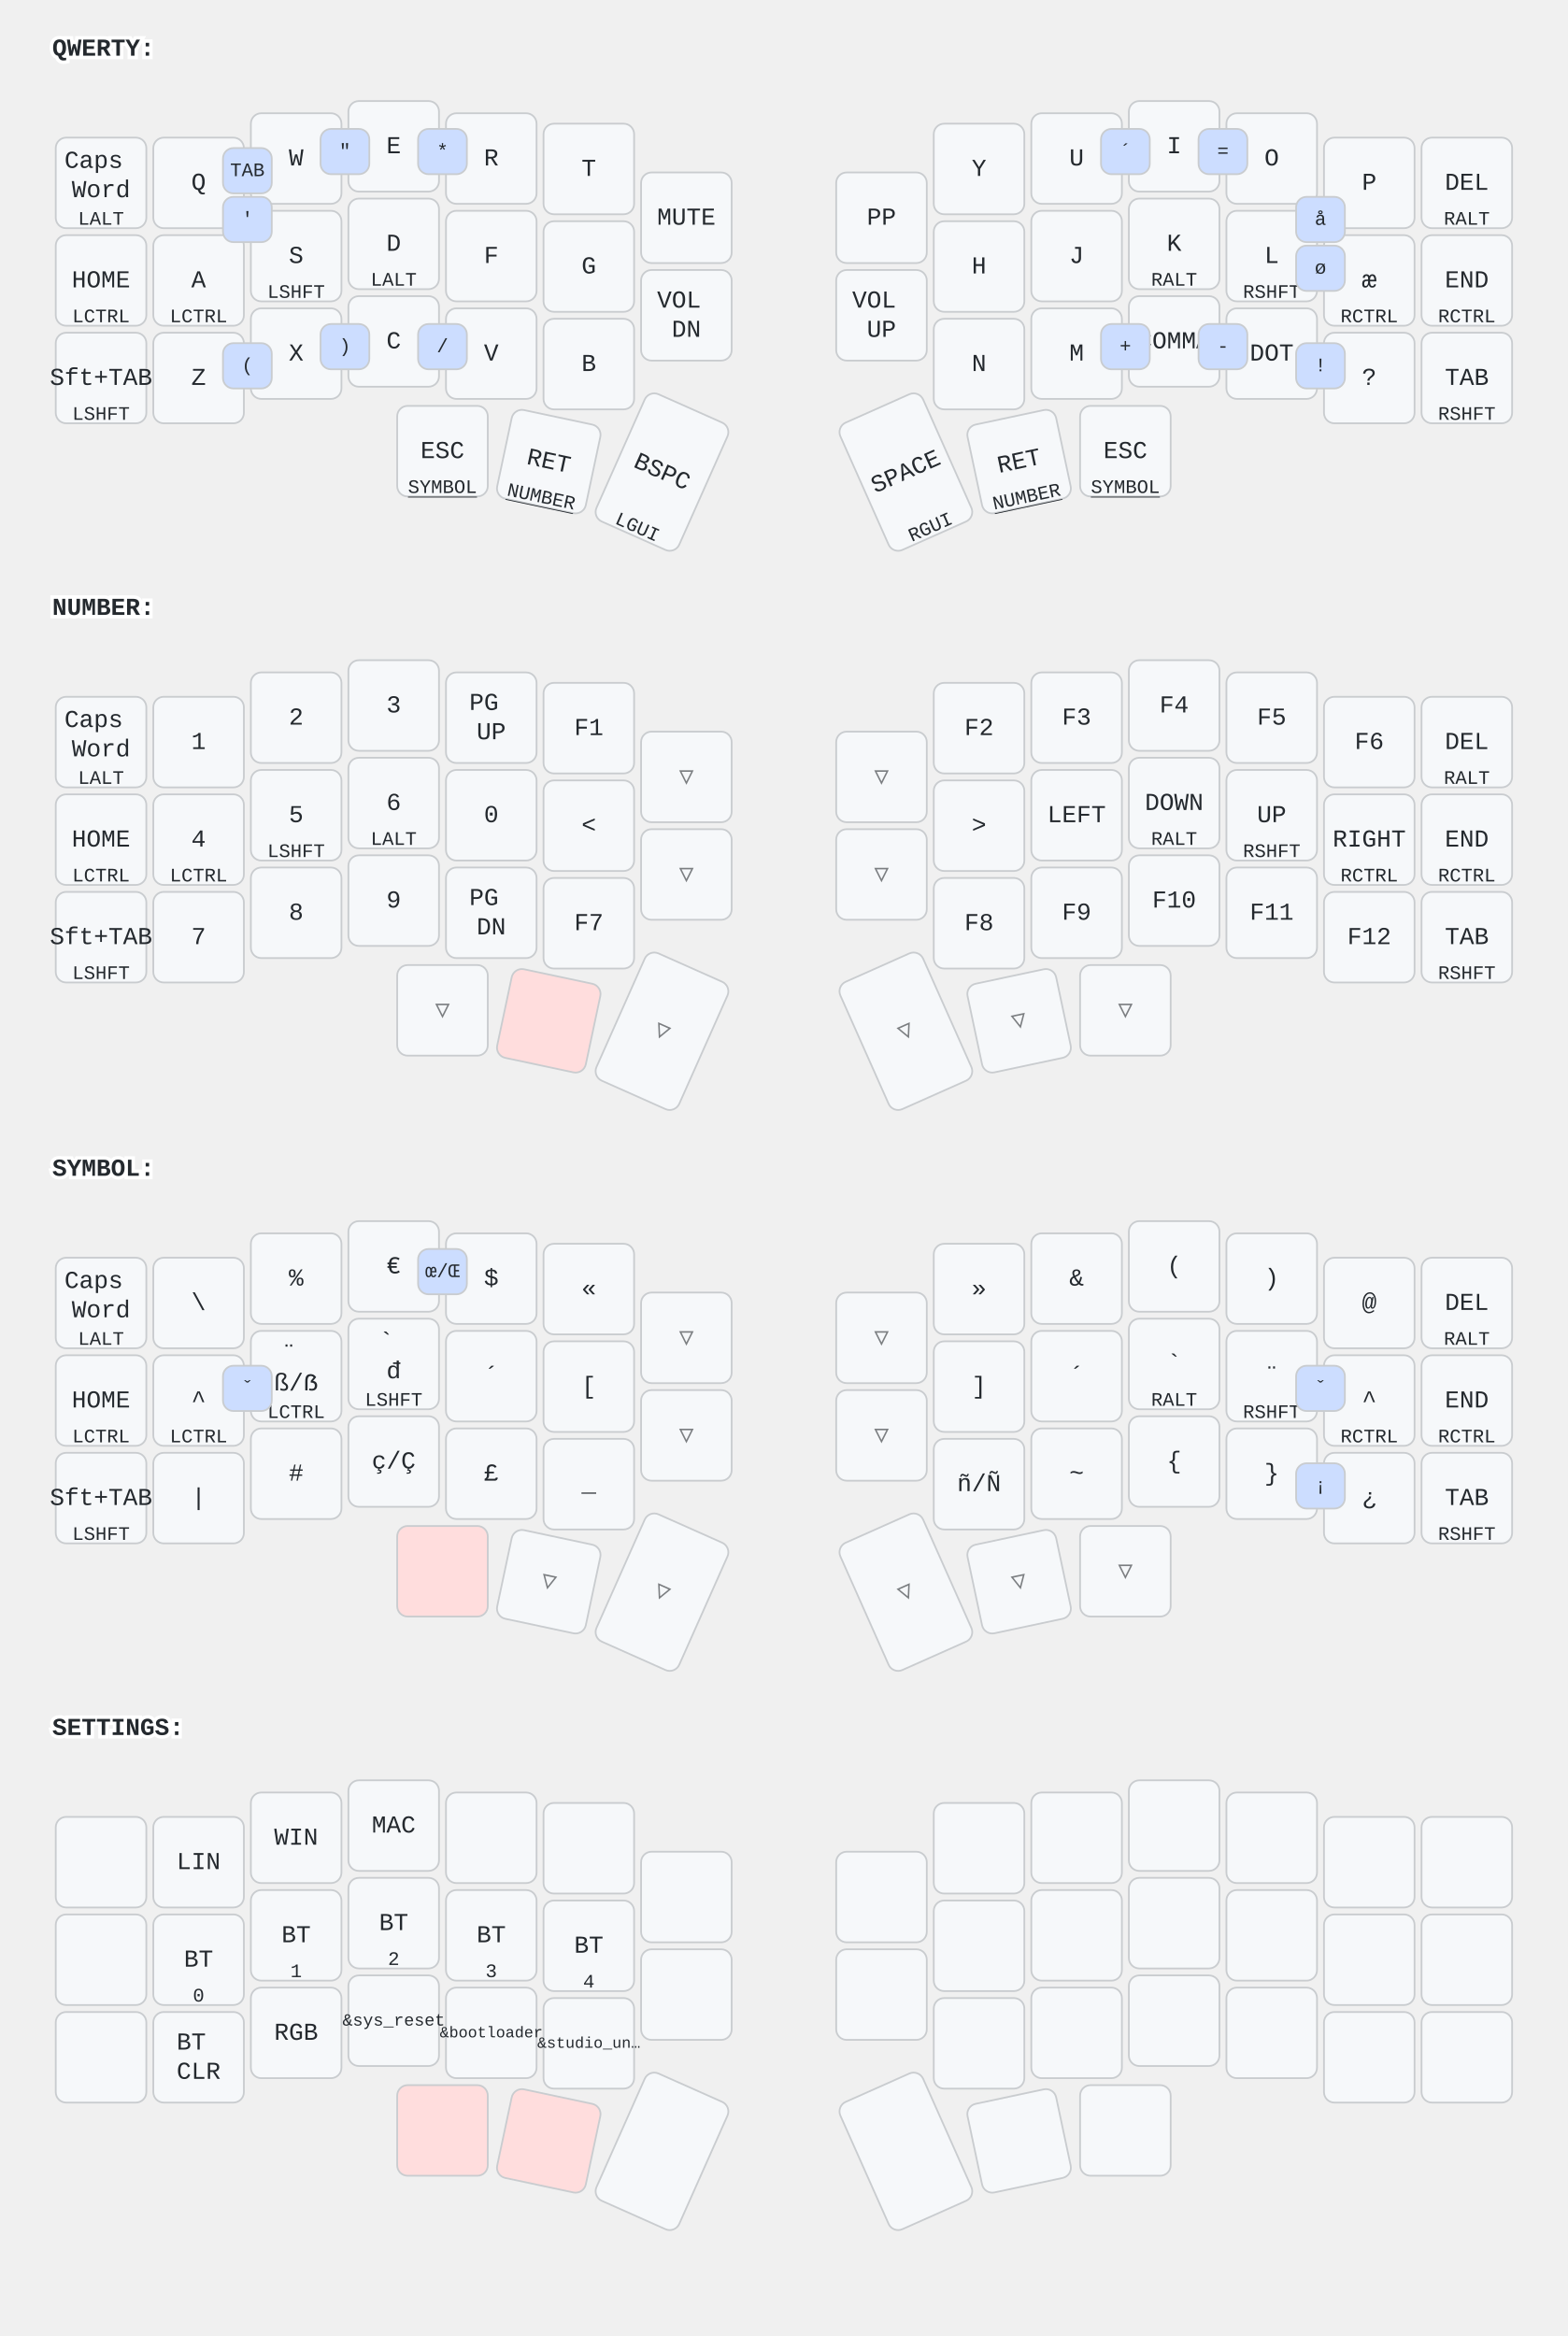
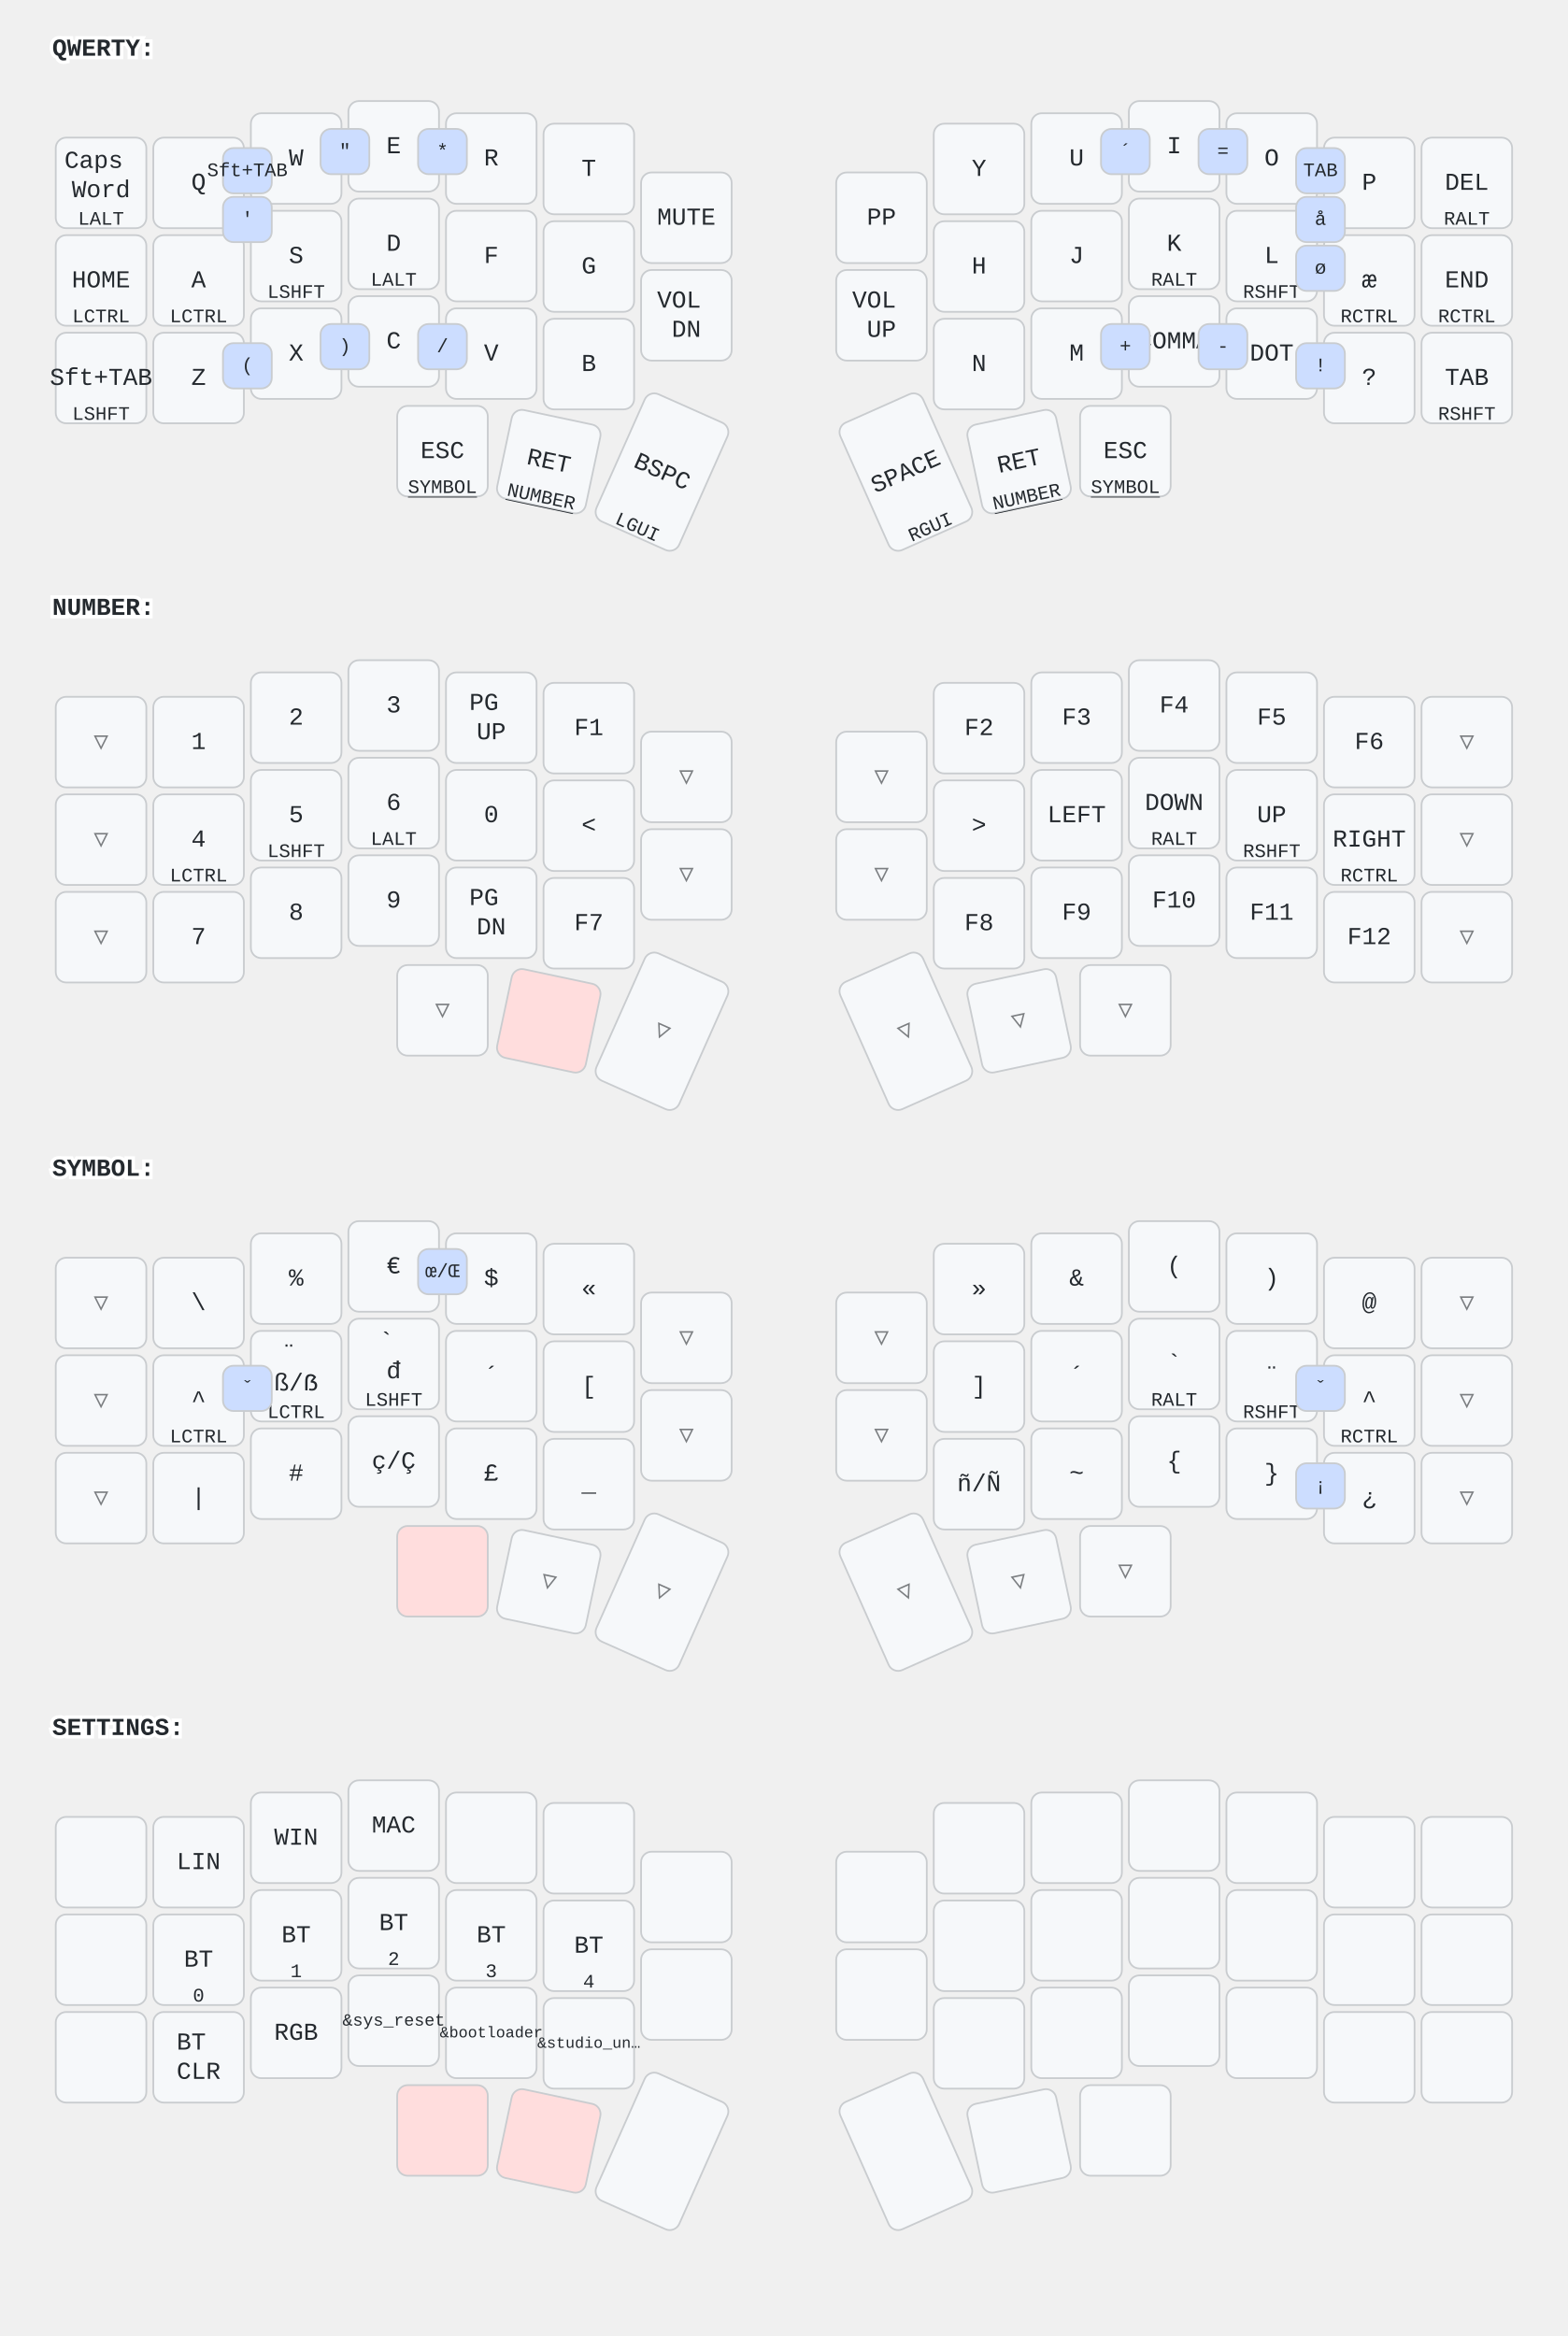
<svg xmlns="http://www.w3.org/2000/svg" width="900" height="1341" viewBox="0 0 900 1341" class="keymap">
  <style>/* inherit to force styles through use tags */
svg path {
    fill: inherit;
}

/* font and background color specifications */
svg.keymap {
    font-family: SFMono-Regular,Consolas,Liberation Mono,Menlo,monospace;
    font-size: 14px;
    font-kerning: normal;
    text-rendering: optimizeLegibility;
    fill: #24292e;
}

/* default key styling */
rect.key {
    fill: #f6f8fa;
}

rect.key, rect.combo {
    stroke: #c9cccf;
    stroke-width: 1;
}

/* default key side styling, only used is draw_key_sides is set */
rect.side {
    filter: brightness(90%);
}

/* color accent for combo boxes */
rect.combo, rect.combo-separate {
    fill: #cdf;
}

/* color accent for held keys */
rect.held, rect.combo.held {
    fill: #fdd;
}

/* color accent for ghost (optional) keys */
rect.ghost, rect.combo.ghost {
    stroke-dasharray: 4, 4;
    stroke-width: 2;
}

text {
    text-anchor: middle;
    dominant-baseline: middle;
}

/* styling for layer labels */
text.label {
    font-weight: bold;
    text-anchor: start;
    stroke: white;
    stroke-width: 4;
    paint-order: stroke;
}

/* styling for optional footer */
text.footer {
    text-anchor: end;
    dominant-baseline: auto;
    stroke: white;
    stroke-width: 4;
    paint-order: stroke;
}

/* styling for combo tap, and key non-tap label text */
text.combo, text.hold, text.shifted, text.left, text.right, text.tl, text.tr, text.bl, text.br {
    font-size: 11px;
}

text.hold, text.bl, text.br {
    text-anchor: middle;
    dominant-baseline: auto;
}

text.shifted, text.tl, text.tr {
    text-anchor: middle;
    dominant-baseline: hanging;
}

text.left, text.tl, text.bl {
    text-anchor: start;
}

text.right, text.tr, text.br {
    text-anchor: end;
}

text.layer-activator {
    text-decoration: underline;
}

/* styling for hold/shifted label text in combo box */
text.combo.hold, text.combo.shifted, text.combo.left, text.combo.right {
    font-size: 8px;
}

/* lighter symbol for transparent keys */
text.trans {
    fill: #7b7e81;
}

/* styling for combo dendrons */
path.combo {
    stroke-width: 1;
    stroke: gray;
    fill: none;
}

/* Start Tabler Icons Cleanup */
/* cannot use height/width with glyphs */
.icon-tabler &gt; path {
    fill: inherit;
    stroke: inherit;
    stroke-width: 2;
}
/* hide tabler's default box */
.icon-tabler &gt; path[stroke="none"][fill="none"] {
    visibility: hidden;
}
/* End Tabler Icons Cleanup */
</style>
  <g transform="translate(30, 0)" class="layer-QWERTY">
    <text x="0" y="28" class="label" id="QWERTY">QWERTY:</text>
    <g transform="translate(0, 56)">
      <g transform="translate(28, 49)" class="key keypos-0">
        <rect rx="6" ry="6" x="-26" y="-26" width="52" height="52" class="key" />
        <text x="0" y="0" class="key tap">
          <tspan x="0" dy="-0.9em">Caps</tspan>
          <tspan x="0" dy="1.2em">Word</tspan>
        </text>
        <text x="0" y="24" class="key hold">LALT</text>
      </g>
      <g transform="translate(84, 49)" class="key keypos-1">
        <rect rx="6" ry="6" x="-26" y="-26" width="52" height="52" class="key" />
        <text x="0" y="0" class="key tap">Q</text>
      </g>
      <g transform="translate(140, 35)" class="key keypos-2">
        <rect rx="6" ry="6" x="-26" y="-26" width="52" height="52" class="key" />
        <text x="0" y="0" class="key tap">W</text>
      </g>
      <g transform="translate(196, 28)" class="key keypos-3">
        <rect rx="6" ry="6" x="-26" y="-26" width="52" height="52" class="key" />
        <text x="0" y="0" class="key tap">E</text>
      </g>
      <g transform="translate(252, 35)" class="key keypos-4">
        <rect rx="6" ry="6" x="-26" y="-26" width="52" height="52" class="key" />
        <text x="0" y="0" class="key tap">R</text>
      </g>
      <g transform="translate(308, 41)" class="key keypos-5">
        <rect rx="6" ry="6" x="-26" y="-26" width="52" height="52" class="key" />
        <text x="0" y="0" class="key tap">T</text>
      </g>
      <g transform="translate(364, 69)" class="key keypos-6">
        <rect rx="6" ry="6" x="-26" y="-26" width="52" height="52" class="key" />
        <text x="0" y="0" class="key tap">MUTE</text>
      </g>
      <g transform="translate(476, 69)" class="key keypos-7">
        <rect rx="6" ry="6" x="-26" y="-26" width="52" height="52" class="key" />
        <text x="0" y="0" class="key tap">PP</text>
      </g>
      <g transform="translate(532, 41)" class="key keypos-8">
        <rect rx="6" ry="6" x="-26" y="-26" width="52" height="52" class="key" />
        <text x="0" y="0" class="key tap">Y</text>
      </g>
      <g transform="translate(588, 35)" class="key keypos-9">
        <rect rx="6" ry="6" x="-26" y="-26" width="52" height="52" class="key" />
        <text x="0" y="0" class="key tap">U</text>
      </g>
      <g transform="translate(644, 28)" class="key keypos-10">
        <rect rx="6" ry="6" x="-26" y="-26" width="52" height="52" class="key" />
        <text x="0" y="0" class="key tap">I</text>
      </g>
      <g transform="translate(700, 35)" class="key keypos-11">
        <rect rx="6" ry="6" x="-26" y="-26" width="52" height="52" class="key" />
        <text x="0" y="0" class="key tap">O</text>
      </g>
      <g transform="translate(756, 49)" class="key keypos-12">
        <rect rx="6" ry="6" x="-26" y="-26" width="52" height="52" class="key" />
        <text x="0" y="0" class="key tap">P</text>
      </g>
      <g transform="translate(812, 49)" class="key keypos-13">
        <rect rx="6" ry="6" x="-26" y="-26" width="52" height="52" class="key" />
        <text x="0" y="0" class="key tap">DEL</text>
        <text x="0" y="24" class="key hold">RALT</text>
      </g>
      <g transform="translate(28, 105)" class="key keypos-14">
        <rect rx="6" ry="6" x="-26" y="-26" width="52" height="52" class="key" />
        <text x="0" y="0" class="key tap">HOME</text>
        <text x="0" y="24" class="key hold">LCTRL</text>
      </g>
      <g transform="translate(84, 105)" class="key keypos-15">
        <rect rx="6" ry="6" x="-26" y="-26" width="52" height="52" class="key" />
        <text x="0" y="0" class="key tap">A</text>
        <text x="0" y="24" class="key hold">LCTRL</text>
      </g>
      <g transform="translate(140, 91)" class="key keypos-16">
        <rect rx="6" ry="6" x="-26" y="-26" width="52" height="52" class="key" />
        <text x="0" y="0" class="key tap">S</text>
        <text x="0" y="24" class="key hold">LSHFT</text>
      </g>
      <g transform="translate(196, 84)" class="key keypos-17">
        <rect rx="6" ry="6" x="-26" y="-26" width="52" height="52" class="key" />
        <text x="0" y="0" class="key tap">D</text>
        <text x="0" y="24" class="key hold">LALT</text>
      </g>
      <g transform="translate(252, 91)" class="key keypos-18">
        <rect rx="6" ry="6" x="-26" y="-26" width="52" height="52" class="key" />
        <text x="0" y="0" class="key tap">F</text>
      </g>
      <g transform="translate(308, 97)" class="key keypos-19">
        <rect rx="6" ry="6" x="-26" y="-26" width="52" height="52" class="key" />
        <text x="0" y="0" class="key tap">G</text>
      </g>
      <g transform="translate(364, 125)" class="key keypos-20">
        <rect rx="6" ry="6" x="-26" y="-26" width="52" height="52" class="key" />
        <text x="0" y="0" class="key tap">
          <tspan x="0" dy="-0.6em">VOL</tspan>
          <tspan x="0" dy="1.2em">DN</tspan>
        </text>
      </g>
      <g transform="translate(476, 125)" class="key keypos-21">
        <rect rx="6" ry="6" x="-26" y="-26" width="52" height="52" class="key" />
        <text x="0" y="0" class="key tap">
          <tspan x="0" dy="-0.6em">VOL</tspan>
          <tspan x="0" dy="1.2em">UP</tspan>
        </text>
      </g>
      <g transform="translate(532, 97)" class="key keypos-22">
        <rect rx="6" ry="6" x="-26" y="-26" width="52" height="52" class="key" />
        <text x="0" y="0" class="key tap">H</text>
      </g>
      <g transform="translate(588, 91)" class="key keypos-23">
        <rect rx="6" ry="6" x="-26" y="-26" width="52" height="52" class="key" />
        <text x="0" y="0" class="key tap">J</text>
      </g>
      <g transform="translate(644, 84)" class="key keypos-24">
        <rect rx="6" ry="6" x="-26" y="-26" width="52" height="52" class="key" />
        <text x="0" y="0" class="key tap">K</text>
        <text x="0" y="24" class="key hold">RALT</text>
      </g>
      <g transform="translate(700, 91)" class="key keypos-25">
        <rect rx="6" ry="6" x="-26" y="-26" width="52" height="52" class="key" />
        <text x="0" y="0" class="key tap">L</text>
        <text x="0" y="24" class="key hold">RSHFT</text>
      </g>
      <g transform="translate(756, 105)" class="key keypos-26">
        <rect rx="6" ry="6" x="-26" y="-26" width="52" height="52" class="key" />
        <text x="0" y="0" class="key tap">æ</text>
        <text x="0" y="24" class="key hold">RCTRL</text>
      </g>
      <g transform="translate(812, 105)" class="key keypos-27">
        <rect rx="6" ry="6" x="-26" y="-26" width="52" height="52" class="key" />
        <text x="0" y="0" class="key tap">END</text>
        <text x="0" y="24" class="key hold">RCTRL</text>
      </g>
      <g transform="translate(28, 161)" class="key keypos-28">
        <rect rx="6" ry="6" x="-26" y="-26" width="52" height="52" class="key" />
        <text x="0" y="0" class="key tap">Sft+TAB</text>
        <text x="0" y="24" class="key hold">LSHFT</text>
      </g>
      <g transform="translate(84, 161)" class="key keypos-29">
        <rect rx="6" ry="6" x="-26" y="-26" width="52" height="52" class="key" />
        <text x="0" y="0" class="key tap">Z</text>
      </g>
      <g transform="translate(140, 147)" class="key keypos-30">
        <rect rx="6" ry="6" x="-26" y="-26" width="52" height="52" class="key" />
        <text x="0" y="0" class="key tap">X</text>
      </g>
      <g transform="translate(196, 140)" class="key keypos-31">
        <rect rx="6" ry="6" x="-26" y="-26" width="52" height="52" class="key" />
        <text x="0" y="0" class="key tap">C</text>
      </g>
      <g transform="translate(252, 147)" class="key keypos-32">
        <rect rx="6" ry="6" x="-26" y="-26" width="52" height="52" class="key" />
        <text x="0" y="0" class="key tap">V</text>
      </g>
      <g transform="translate(308, 153)" class="key keypos-33">
        <rect rx="6" ry="6" x="-26" y="-26" width="52" height="52" class="key" />
        <text x="0" y="0" class="key tap">B</text>
      </g>
      <g transform="translate(532, 153)" class="key keypos-34">
        <rect rx="6" ry="6" x="-26" y="-26" width="52" height="52" class="key" />
        <text x="0" y="0" class="key tap">N</text>
      </g>
      <g transform="translate(588, 147)" class="key keypos-35">
        <rect rx="6" ry="6" x="-26" y="-26" width="52" height="52" class="key" />
        <text x="0" y="0" class="key tap">M</text>
      </g>
      <g transform="translate(644, 140)" class="key keypos-36">
        <rect rx="6" ry="6" x="-26" y="-26" width="52" height="52" class="key" />
        <text x="0" y="0" class="key tap">COMMA</text>
      </g>
      <g transform="translate(700, 147)" class="key keypos-37">
        <rect rx="6" ry="6" x="-26" y="-26" width="52" height="52" class="key" />
        <text x="0" y="0" class="key tap">DOT</text>
      </g>
      <g transform="translate(756, 161)" class="key keypos-38">
        <rect rx="6" ry="6" x="-26" y="-26" width="52" height="52" class="key" />
        <text x="0" y="0" class="key tap">?</text>
      </g>
      <g transform="translate(812, 161)" class="key keypos-39">
        <rect rx="6" ry="6" x="-26" y="-26" width="52" height="52" class="key" />
        <text x="0" y="0" class="key tap">TAB</text>
        <text x="0" y="24" class="key hold">RSHFT</text>
      </g>
      <g transform="translate(224, 203)" class="key keypos-40">
        <rect rx="6" ry="6" x="-26" y="-26" width="52" height="52" class="key" />
        <text x="0" y="0" class="key tap">ESC</text>
        <a href="#SYMBOL">
          <text x="0" y="24" class="key hold layer-activator">SYMBOL</text>
        </a>
      </g>
      <g transform="translate(285, 209) rotate(12.0)" class="key keypos-41">
        <rect rx="6" ry="6" x="-26" y="-26" width="52" height="52" class="key" />
        <text x="0" y="0" class="key tap">RET</text>
        <a href="#NUMBER">
          <text x="0" y="24" class="key hold layer-activator">NUMBER</text>
        </a>
      </g>
      <g transform="translate(350, 215) rotate(24.0)" class="key keypos-42">
        <rect rx="6" ry="6" x="-26" y="-40" width="52" height="80" class="key" />
        <text x="0" y="0" class="key tap">BSPC</text>
        <text x="0" y="38" class="key hold">LGUI</text>
      </g>
      <g transform="translate(490, 215) rotate(-24.0)" class="key keypos-43">
        <rect rx="6" ry="6" x="-26" y="-40" width="52" height="80" class="key" />
        <text x="0" y="0" class="key tap">SPACE</text>
        <text x="0" y="38" class="key hold">RGUI</text>
      </g>
      <g transform="translate(555, 209) rotate(-12.0)" class="key keypos-44">
        <rect rx="6" ry="6" x="-26" y="-26" width="52" height="52" class="key" />
        <text x="0" y="0" class="key tap">RET</text>
        <a href="#NUMBER">
          <text x="0" y="24" class="key hold layer-activator">NUMBER</text>
        </a>
      </g>
      <g transform="translate(616, 203)" class="key keypos-45">
        <rect rx="6" ry="6" x="-26" y="-26" width="52" height="52" class="key" />
        <text x="0" y="0" class="key tap">ESC</text>
        <a href="#SYMBOL">
          <text x="0" y="24" class="key hold layer-activator">SYMBOL</text>
        </a>
      </g>
      <g class="combo combopos-0">
        <rect rx="6" ry="6" x="714" y="57" width="28" height="26" class="combo" />
        <text x="728" y="70" class="combo tap">å</text>
      </g>
      <g class="combo combopos-1">
        <rect rx="6" ry="6" x="714" y="85" width="28" height="26" class="combo" />
        <text x="728" y="98" class="combo tap">ø</text>
      </g>
      <g class="combo combopos-2">
        <rect rx="6" ry="6" x="98" y="29" width="28" height="26" class="combo" />
-         <text x="112" y="42" class="combo tap">TAB</text>
+         <text x="112" y="42" class="combo tap">Sft+TAB</text>
      </g>
      <g class="combo combopos-3">
+         <rect rx="6" ry="6" x="714" y="29" width="28" height="26" class="combo" />
+         <text x="728" y="42" class="combo tap">TAB</text>
+       </g>
+       <g class="combo combopos-4">
        <rect rx="6" ry="6" x="98" y="57" width="28" height="26" class="combo" />
        <text x="112" y="70" class="combo tap">'</text>
      </g>
-       <g class="combo combopos-4">
+       <g class="combo combopos-5">
        <rect rx="6" ry="6" x="154" y="18" width="28" height="26" class="combo" />
        <text x="168" y="31" class="combo tap">"</text>
      </g>
-       <g class="combo combopos-5">
+       <g class="combo combopos-6">
        <rect rx="6" ry="6" x="210" y="18" width="28" height="26" class="combo" />
        <text x="224" y="31" class="combo tap">*</text>
      </g>
-       <g class="combo combopos-6">
+       <g class="combo combopos-7">
        <rect rx="6" ry="6" x="602" y="130" width="28" height="26" class="combo" />
        <text x="616" y="143" class="combo tap">+</text>
      </g>
-       <g class="combo combopos-7">
+       <g class="combo combopos-8">
        <rect rx="6" ry="6" x="658" y="130" width="28" height="26" class="combo" />
        <text x="672" y="143" class="combo tap">-</text>
      </g>
-       <g class="combo combopos-8">
+       <g class="combo combopos-9">
        <rect rx="6" ry="6" x="714" y="141" width="28" height="26" class="combo" />
        <text x="728" y="154" class="combo tap">!</text>
      </g>
-       <g class="combo combopos-9">
+       <g class="combo combopos-10">
        <rect rx="6" ry="6" x="98" y="141" width="28" height="26" class="combo" />
        <text x="112" y="154" class="combo tap">(</text>
      </g>
-       <g class="combo combopos-10">
+       <g class="combo combopos-11">
        <rect rx="6" ry="6" x="154" y="130" width="28" height="26" class="combo" />
        <text x="168" y="143" class="combo tap">)</text>
      </g>
-       <g class="combo combopos-11">
+       <g class="combo combopos-12">
        <rect rx="6" ry="6" x="602" y="18" width="28" height="26" class="combo" />
        <text x="616" y="31" class="combo tap">´</text>
      </g>
-       <g class="combo combopos-12">
+       <g class="combo combopos-13">
        <rect rx="6" ry="6" x="658" y="18" width="28" height="26" class="combo" />
        <text x="672" y="31" class="combo tap">=</text>
      </g>
-       <g class="combo combopos-13">
+       <g class="combo combopos-14">
        <rect rx="6" ry="6" x="210" y="130" width="28" height="26" class="combo" />
        <text x="224" y="143" class="combo tap">/</text>
      </g>
    </g>
  </g>
  <g transform="translate(30, 321)" class="layer-NUMBER">
    <text x="0" y="28" class="label" id="NUMBER">NUMBER:</text>
    <g transform="translate(0, 56)">
-       <g transform="translate(28, 49)" class="key keypos-0">
-         <rect rx="6" ry="6" x="-26" y="-26" width="52" height="52" class="key" />
-         <text x="0" y="0" class="key tap">
-           <tspan x="0" dy="-0.9em">Caps</tspan>
-           <tspan x="0" dy="1.2em">Word</tspan>
-         </text>
-         <text x="0" y="24" class="key hold">LALT</text>
+       <g transform="translate(28, 49)" class="key trans keypos-0">
+         <rect rx="6" ry="6" x="-26" y="-26" width="52" height="52" class="key trans" />
+         <text x="0" y="0" class="key trans tap">▽</text>
      </g>
      <g transform="translate(84, 49)" class="key keypos-1">
        <rect rx="6" ry="6" x="-26" y="-26" width="52" height="52" class="key" />
        <text x="0" y="0" class="key tap">1</text>
      </g>
      <g transform="translate(140, 35)" class="key keypos-2">
        <rect rx="6" ry="6" x="-26" y="-26" width="52" height="52" class="key" />
        <text x="0" y="0" class="key tap">2</text>
      </g>
      <g transform="translate(196, 28)" class="key keypos-3">
        <rect rx="6" ry="6" x="-26" y="-26" width="52" height="52" class="key" />
        <text x="0" y="0" class="key tap">3</text>
      </g>
      <g transform="translate(252, 35)" class="key keypos-4">
        <rect rx="6" ry="6" x="-26" y="-26" width="52" height="52" class="key" />
        <text x="0" y="0" class="key tap">
          <tspan x="0" dy="-0.6em">PG</tspan>
          <tspan x="0" dy="1.2em">UP</tspan>
        </text>
      </g>
      <g transform="translate(308, 41)" class="key keypos-5">
        <rect rx="6" ry="6" x="-26" y="-26" width="52" height="52" class="key" />
        <text x="0" y="0" class="key tap">F1</text>
      </g>
      <g transform="translate(364, 69)" class="key trans keypos-6">
        <rect rx="6" ry="6" x="-26" y="-26" width="52" height="52" class="key trans" />
        <text x="0" y="0" class="key trans tap">▽</text>
      </g>
      <g transform="translate(476, 69)" class="key trans keypos-7">
        <rect rx="6" ry="6" x="-26" y="-26" width="52" height="52" class="key trans" />
        <text x="0" y="0" class="key trans tap">▽</text>
      </g>
      <g transform="translate(532, 41)" class="key keypos-8">
        <rect rx="6" ry="6" x="-26" y="-26" width="52" height="52" class="key" />
        <text x="0" y="0" class="key tap">F2</text>
      </g>
      <g transform="translate(588, 35)" class="key keypos-9">
        <rect rx="6" ry="6" x="-26" y="-26" width="52" height="52" class="key" />
        <text x="0" y="0" class="key tap">F3</text>
      </g>
      <g transform="translate(644, 28)" class="key keypos-10">
        <rect rx="6" ry="6" x="-26" y="-26" width="52" height="52" class="key" />
        <text x="0" y="0" class="key tap">F4</text>
      </g>
      <g transform="translate(700, 35)" class="key keypos-11">
        <rect rx="6" ry="6" x="-26" y="-26" width="52" height="52" class="key" />
        <text x="0" y="0" class="key tap">F5</text>
      </g>
      <g transform="translate(756, 49)" class="key keypos-12">
        <rect rx="6" ry="6" x="-26" y="-26" width="52" height="52" class="key" />
        <text x="0" y="0" class="key tap">F6</text>
      </g>
-       <g transform="translate(812, 49)" class="key keypos-13">
-         <rect rx="6" ry="6" x="-26" y="-26" width="52" height="52" class="key" />
-         <text x="0" y="0" class="key tap">DEL</text>
-         <text x="0" y="24" class="key hold">RALT</text>
-       </g>
-       <g transform="translate(28, 105)" class="key keypos-14">
-         <rect rx="6" ry="6" x="-26" y="-26" width="52" height="52" class="key" />
-         <text x="0" y="0" class="key tap">HOME</text>
-         <text x="0" y="24" class="key hold">LCTRL</text>
+       <g transform="translate(812, 49)" class="key trans keypos-13">
+         <rect rx="6" ry="6" x="-26" y="-26" width="52" height="52" class="key trans" />
+         <text x="0" y="0" class="key trans tap">▽</text>
+       </g>
+       <g transform="translate(28, 105)" class="key trans keypos-14">
+         <rect rx="6" ry="6" x="-26" y="-26" width="52" height="52" class="key trans" />
+         <text x="0" y="0" class="key trans tap">▽</text>
      </g>
      <g transform="translate(84, 105)" class="key keypos-15">
        <rect rx="6" ry="6" x="-26" y="-26" width="52" height="52" class="key" />
        <text x="0" y="0" class="key tap">4</text>
        <text x="0" y="24" class="key hold">LCTRL</text>
      </g>
      <g transform="translate(140, 91)" class="key keypos-16">
        <rect rx="6" ry="6" x="-26" y="-26" width="52" height="52" class="key" />
        <text x="0" y="0" class="key tap">5</text>
        <text x="0" y="24" class="key hold">LSHFT</text>
      </g>
      <g transform="translate(196, 84)" class="key keypos-17">
        <rect rx="6" ry="6" x="-26" y="-26" width="52" height="52" class="key" />
        <text x="0" y="0" class="key tap">6</text>
        <text x="0" y="24" class="key hold">LALT</text>
      </g>
      <g transform="translate(252, 91)" class="key keypos-18">
        <rect rx="6" ry="6" x="-26" y="-26" width="52" height="52" class="key" />
        <text x="0" y="0" class="key tap">0</text>
      </g>
      <g transform="translate(308, 97)" class="key keypos-19">
        <rect rx="6" ry="6" x="-26" y="-26" width="52" height="52" class="key" />
        <text x="0" y="0" class="key tap">&lt;</text>
      </g>
      <g transform="translate(364, 125)" class="key trans keypos-20">
        <rect rx="6" ry="6" x="-26" y="-26" width="52" height="52" class="key trans" />
        <text x="0" y="0" class="key trans tap">▽</text>
      </g>
      <g transform="translate(476, 125)" class="key trans keypos-21">
        <rect rx="6" ry="6" x="-26" y="-26" width="52" height="52" class="key trans" />
        <text x="0" y="0" class="key trans tap">▽</text>
      </g>
      <g transform="translate(532, 97)" class="key keypos-22">
        <rect rx="6" ry="6" x="-26" y="-26" width="52" height="52" class="key" />
        <text x="0" y="0" class="key tap">&gt;</text>
      </g>
      <g transform="translate(588, 91)" class="key keypos-23">
        <rect rx="6" ry="6" x="-26" y="-26" width="52" height="52" class="key" />
        <text x="0" y="0" class="key tap">LEFT</text>
      </g>
      <g transform="translate(644, 84)" class="key keypos-24">
        <rect rx="6" ry="6" x="-26" y="-26" width="52" height="52" class="key" />
        <text x="0" y="0" class="key tap">DOWN</text>
        <text x="0" y="24" class="key hold">RALT</text>
      </g>
      <g transform="translate(700, 91)" class="key keypos-25">
        <rect rx="6" ry="6" x="-26" y="-26" width="52" height="52" class="key" />
        <text x="0" y="0" class="key tap">UP</text>
        <text x="0" y="24" class="key hold">RSHFT</text>
      </g>
      <g transform="translate(756, 105)" class="key keypos-26">
        <rect rx="6" ry="6" x="-26" y="-26" width="52" height="52" class="key" />
        <text x="0" y="0" class="key tap">RIGHT</text>
        <text x="0" y="24" class="key hold">RCTRL</text>
      </g>
-       <g transform="translate(812, 105)" class="key keypos-27">
-         <rect rx="6" ry="6" x="-26" y="-26" width="52" height="52" class="key" />
-         <text x="0" y="0" class="key tap">END</text>
-         <text x="0" y="24" class="key hold">RCTRL</text>
-       </g>
-       <g transform="translate(28, 161)" class="key keypos-28">
-         <rect rx="6" ry="6" x="-26" y="-26" width="52" height="52" class="key" />
-         <text x="0" y="0" class="key tap">Sft+TAB</text>
-         <text x="0" y="24" class="key hold">LSHFT</text>
+       <g transform="translate(812, 105)" class="key trans keypos-27">
+         <rect rx="6" ry="6" x="-26" y="-26" width="52" height="52" class="key trans" />
+         <text x="0" y="0" class="key trans tap">▽</text>
+       </g>
+       <g transform="translate(28, 161)" class="key trans keypos-28">
+         <rect rx="6" ry="6" x="-26" y="-26" width="52" height="52" class="key trans" />
+         <text x="0" y="0" class="key trans tap">▽</text>
      </g>
      <g transform="translate(84, 161)" class="key keypos-29">
        <rect rx="6" ry="6" x="-26" y="-26" width="52" height="52" class="key" />
        <text x="0" y="0" class="key tap">7</text>
      </g>
      <g transform="translate(140, 147)" class="key keypos-30">
        <rect rx="6" ry="6" x="-26" y="-26" width="52" height="52" class="key" />
        <text x="0" y="0" class="key tap">8</text>
      </g>
      <g transform="translate(196, 140)" class="key keypos-31">
        <rect rx="6" ry="6" x="-26" y="-26" width="52" height="52" class="key" />
        <text x="0" y="0" class="key tap">9</text>
      </g>
      <g transform="translate(252, 147)" class="key keypos-32">
        <rect rx="6" ry="6" x="-26" y="-26" width="52" height="52" class="key" />
        <text x="0" y="0" class="key tap">
          <tspan x="0" dy="-0.6em">PG</tspan>
          <tspan x="0" dy="1.2em">DN</tspan>
        </text>
      </g>
      <g transform="translate(308, 153)" class="key keypos-33">
        <rect rx="6" ry="6" x="-26" y="-26" width="52" height="52" class="key" />
        <text x="0" y="0" class="key tap">F7</text>
      </g>
      <g transform="translate(532, 153)" class="key keypos-34">
        <rect rx="6" ry="6" x="-26" y="-26" width="52" height="52" class="key" />
        <text x="0" y="0" class="key tap">F8</text>
      </g>
      <g transform="translate(588, 147)" class="key keypos-35">
        <rect rx="6" ry="6" x="-26" y="-26" width="52" height="52" class="key" />
        <text x="0" y="0" class="key tap">F9</text>
      </g>
      <g transform="translate(644, 140)" class="key keypos-36">
        <rect rx="6" ry="6" x="-26" y="-26" width="52" height="52" class="key" />
        <text x="0" y="0" class="key tap">F10</text>
      </g>
      <g transform="translate(700, 147)" class="key keypos-37">
        <rect rx="6" ry="6" x="-26" y="-26" width="52" height="52" class="key" />
        <text x="0" y="0" class="key tap">F11</text>
      </g>
      <g transform="translate(756, 161)" class="key keypos-38">
        <rect rx="6" ry="6" x="-26" y="-26" width="52" height="52" class="key" />
        <text x="0" y="0" class="key tap">F12</text>
      </g>
-       <g transform="translate(812, 161)" class="key keypos-39">
-         <rect rx="6" ry="6" x="-26" y="-26" width="52" height="52" class="key" />
-         <text x="0" y="0" class="key tap">TAB</text>
-         <text x="0" y="24" class="key hold">RSHFT</text>
+       <g transform="translate(812, 161)" class="key trans keypos-39">
+         <rect rx="6" ry="6" x="-26" y="-26" width="52" height="52" class="key trans" />
+         <text x="0" y="0" class="key trans tap">▽</text>
      </g>
      <g transform="translate(224, 203)" class="key trans keypos-40">
        <rect rx="6" ry="6" x="-26" y="-26" width="52" height="52" class="key trans" />
        <text x="0" y="0" class="key trans tap">▽</text>
      </g>
      <g transform="translate(285, 209) rotate(12.0)" class="key held keypos-41">
        <rect rx="6" ry="6" x="-26" y="-26" width="52" height="52" class="key held" />
      </g>
      <g transform="translate(350, 215) rotate(24.0)" class="key trans keypos-42">
        <rect rx="6" ry="6" x="-26" y="-40" width="52" height="80" class="key trans" />
        <text x="0" y="0" class="key trans tap">▽</text>
      </g>
      <g transform="translate(490, 215) rotate(-24.0)" class="key trans keypos-43">
        <rect rx="6" ry="6" x="-26" y="-40" width="52" height="80" class="key trans" />
        <text x="0" y="0" class="key trans tap">▽</text>
      </g>
      <g transform="translate(555, 209) rotate(-12.0)" class="key trans keypos-44">
        <rect rx="6" ry="6" x="-26" y="-26" width="52" height="52" class="key trans" />
        <text x="0" y="0" class="key trans tap">▽</text>
      </g>
      <g transform="translate(616, 203)" class="key trans keypos-45">
        <rect rx="6" ry="6" x="-26" y="-26" width="52" height="52" class="key trans" />
        <text x="0" y="0" class="key trans tap">▽</text>
      </g>
    </g>
  </g>
  <g transform="translate(30, 643)" class="layer-SYMBOL">
    <text x="0" y="28" class="label" id="SYMBOL">SYMBOL:</text>
    <g transform="translate(0, 56)">
-       <g transform="translate(28, 49)" class="key keypos-0">
-         <rect rx="6" ry="6" x="-26" y="-26" width="52" height="52" class="key" />
-         <text x="0" y="0" class="key tap">
-           <tspan x="0" dy="-0.9em">Caps</tspan>
-           <tspan x="0" dy="1.2em">Word</tspan>
-         </text>
-         <text x="0" y="24" class="key hold">LALT</text>
+       <g transform="translate(28, 49)" class="key trans keypos-0">
+         <rect rx="6" ry="6" x="-26" y="-26" width="52" height="52" class="key trans" />
+         <text x="0" y="0" class="key trans tap">▽</text>
      </g>
      <g transform="translate(84, 49)" class="key keypos-1">
        <rect rx="6" ry="6" x="-26" y="-26" width="52" height="52" class="key" />
        <text x="0" y="0" class="key tap">\</text>
      </g>
      <g transform="translate(140, 35)" class="key keypos-2">
        <rect rx="6" ry="6" x="-26" y="-26" width="52" height="52" class="key" />
        <text x="0" y="0" class="key tap">%</text>
      </g>
      <g transform="translate(196, 28)" class="key keypos-3">
        <rect rx="6" ry="6" x="-26" y="-26" width="52" height="52" class="key" />
        <text x="0" y="0" class="key tap">€</text>
      </g>
      <g transform="translate(252, 35)" class="key keypos-4">
        <rect rx="6" ry="6" x="-26" y="-26" width="52" height="52" class="key" />
        <text x="0" y="0" class="key tap">$</text>
      </g>
      <g transform="translate(308, 41)" class="key keypos-5">
        <rect rx="6" ry="6" x="-26" y="-26" width="52" height="52" class="key" />
        <text x="0" y="0" class="key tap">«</text>
      </g>
      <g transform="translate(364, 69)" class="key trans keypos-6">
        <rect rx="6" ry="6" x="-26" y="-26" width="52" height="52" class="key trans" />
        <text x="0" y="0" class="key trans tap">▽</text>
      </g>
      <g transform="translate(476, 69)" class="key trans keypos-7">
        <rect rx="6" ry="6" x="-26" y="-26" width="52" height="52" class="key trans" />
        <text x="0" y="0" class="key trans tap">▽</text>
      </g>
      <g transform="translate(532, 41)" class="key keypos-8">
        <rect rx="6" ry="6" x="-26" y="-26" width="52" height="52" class="key" />
        <text x="0" y="0" class="key tap">»</text>
      </g>
      <g transform="translate(588, 35)" class="key keypos-9">
        <rect rx="6" ry="6" x="-26" y="-26" width="52" height="52" class="key" />
        <text x="0" y="0" class="key tap">&amp;</text>
      </g>
      <g transform="translate(644, 28)" class="key keypos-10">
        <rect rx="6" ry="6" x="-26" y="-26" width="52" height="52" class="key" />
        <text x="0" y="0" class="key tap">(</text>
      </g>
      <g transform="translate(700, 35)" class="key keypos-11">
        <rect rx="6" ry="6" x="-26" y="-26" width="52" height="52" class="key" />
        <text x="0" y="0" class="key tap">)</text>
      </g>
      <g transform="translate(756, 49)" class="key keypos-12">
        <rect rx="6" ry="6" x="-26" y="-26" width="52" height="52" class="key" />
        <text x="0" y="0" class="key tap">@</text>
      </g>
-       <g transform="translate(812, 49)" class="key keypos-13">
-         <rect rx="6" ry="6" x="-26" y="-26" width="52" height="52" class="key" />
-         <text x="0" y="0" class="key tap">DEL</text>
-         <text x="0" y="24" class="key hold">RALT</text>
-       </g>
-       <g transform="translate(28, 105)" class="key keypos-14">
-         <rect rx="6" ry="6" x="-26" y="-26" width="52" height="52" class="key" />
-         <text x="0" y="0" class="key tap">HOME</text>
-         <text x="0" y="24" class="key hold">LCTRL</text>
+       <g transform="translate(812, 49)" class="key trans keypos-13">
+         <rect rx="6" ry="6" x="-26" y="-26" width="52" height="52" class="key trans" />
+         <text x="0" y="0" class="key trans tap">▽</text>
+       </g>
+       <g transform="translate(28, 105)" class="key trans keypos-14">
+         <rect rx="6" ry="6" x="-26" y="-26" width="52" height="52" class="key trans" />
+         <text x="0" y="0" class="key trans tap">▽</text>
      </g>
      <g transform="translate(84, 105)" class="key keypos-15">
        <rect rx="6" ry="6" x="-26" y="-26" width="52" height="52" class="key" />
        <text x="0" y="0" class="key tap">^</text>
        <text x="0" y="24" class="key hold">LCTRL</text>
      </g>
      <g transform="translate(140, 91)" class="key keypos-16">
        <rect rx="6" ry="6" x="-26" y="-26" width="52" height="52" class="key" />
        <text x="0" y="0" class="key tap">
          <tspan x="0" dy="-0.9em">¨</tspan>
          <tspan x="0" dy="1.2em">ß/ẞ</tspan>
        </text>
        <text x="0" y="24" class="key hold">LCTRL</text>
      </g>
      <g transform="translate(196, 84)" class="key keypos-17">
        <rect rx="6" ry="6" x="-26" y="-26" width="52" height="52" class="key" />
        <text x="0" y="0" class="key tap">
          <tspan x="0" dy="-0.9em">`</tspan>
          <tspan x="0" dy="1.2em">đ</tspan>
        </text>
        <text x="0" y="24" class="key hold">LSHFT</text>
      </g>
      <g transform="translate(252, 91)" class="key keypos-18">
        <rect rx="6" ry="6" x="-26" y="-26" width="52" height="52" class="key" />
        <text x="0" y="0" class="key tap">´</text>
      </g>
      <g transform="translate(308, 97)" class="key keypos-19">
        <rect rx="6" ry="6" x="-26" y="-26" width="52" height="52" class="key" />
        <text x="0" y="0" class="key tap">[</text>
      </g>
      <g transform="translate(364, 125)" class="key trans keypos-20">
        <rect rx="6" ry="6" x="-26" y="-26" width="52" height="52" class="key trans" />
        <text x="0" y="0" class="key trans tap">▽</text>
      </g>
      <g transform="translate(476, 125)" class="key trans keypos-21">
        <rect rx="6" ry="6" x="-26" y="-26" width="52" height="52" class="key trans" />
        <text x="0" y="0" class="key trans tap">▽</text>
      </g>
      <g transform="translate(532, 97)" class="key keypos-22">
        <rect rx="6" ry="6" x="-26" y="-26" width="52" height="52" class="key" />
        <text x="0" y="0" class="key tap">]</text>
      </g>
      <g transform="translate(588, 91)" class="key keypos-23">
        <rect rx="6" ry="6" x="-26" y="-26" width="52" height="52" class="key" />
        <text x="0" y="0" class="key tap">´</text>
      </g>
      <g transform="translate(644, 84)" class="key keypos-24">
        <rect rx="6" ry="6" x="-26" y="-26" width="52" height="52" class="key" />
        <text x="0" y="0" class="key tap">`</text>
        <text x="0" y="24" class="key hold">RALT</text>
      </g>
      <g transform="translate(700, 91)" class="key keypos-25">
        <rect rx="6" ry="6" x="-26" y="-26" width="52" height="52" class="key" />
        <text x="0" y="0" class="key tap">¨</text>
        <text x="0" y="24" class="key hold">RSHFT</text>
      </g>
      <g transform="translate(756, 105)" class="key keypos-26">
        <rect rx="6" ry="6" x="-26" y="-26" width="52" height="52" class="key" />
        <text x="0" y="0" class="key tap">^</text>
        <text x="0" y="24" class="key hold">RCTRL</text>
      </g>
-       <g transform="translate(812, 105)" class="key keypos-27">
-         <rect rx="6" ry="6" x="-26" y="-26" width="52" height="52" class="key" />
-         <text x="0" y="0" class="key tap">END</text>
-         <text x="0" y="24" class="key hold">RCTRL</text>
-       </g>
-       <g transform="translate(28, 161)" class="key keypos-28">
-         <rect rx="6" ry="6" x="-26" y="-26" width="52" height="52" class="key" />
-         <text x="0" y="0" class="key tap">Sft+TAB</text>
-         <text x="0" y="24" class="key hold">LSHFT</text>
+       <g transform="translate(812, 105)" class="key trans keypos-27">
+         <rect rx="6" ry="6" x="-26" y="-26" width="52" height="52" class="key trans" />
+         <text x="0" y="0" class="key trans tap">▽</text>
+       </g>
+       <g transform="translate(28, 161)" class="key trans keypos-28">
+         <rect rx="6" ry="6" x="-26" y="-26" width="52" height="52" class="key trans" />
+         <text x="0" y="0" class="key trans tap">▽</text>
      </g>
      <g transform="translate(84, 161)" class="key keypos-29">
        <rect rx="6" ry="6" x="-26" y="-26" width="52" height="52" class="key" />
        <text x="0" y="0" class="key tap">|</text>
      </g>
      <g transform="translate(140, 147)" class="key keypos-30">
        <rect rx="6" ry="6" x="-26" y="-26" width="52" height="52" class="key" />
        <text x="0" y="0" class="key tap">#</text>
      </g>
      <g transform="translate(196, 140)" class="key keypos-31">
        <rect rx="6" ry="6" x="-26" y="-26" width="52" height="52" class="key" />
        <text x="0" y="0" class="key tap">ç/Ç</text>
      </g>
      <g transform="translate(252, 147)" class="key keypos-32">
        <rect rx="6" ry="6" x="-26" y="-26" width="52" height="52" class="key" />
        <text x="0" y="0" class="key tap">£</text>
      </g>
      <g transform="translate(308, 153)" class="key keypos-33">
        <rect rx="6" ry="6" x="-26" y="-26" width="52" height="52" class="key" />
        <text x="0" y="0" class="key tap">_</text>
      </g>
      <g transform="translate(532, 153)" class="key keypos-34">
        <rect rx="6" ry="6" x="-26" y="-26" width="52" height="52" class="key" />
        <text x="0" y="0" class="key tap">ñ/Ñ</text>
      </g>
      <g transform="translate(588, 147)" class="key keypos-35">
        <rect rx="6" ry="6" x="-26" y="-26" width="52" height="52" class="key" />
        <text x="0" y="0" class="key tap">~</text>
      </g>
      <g transform="translate(644, 140)" class="key keypos-36">
        <rect rx="6" ry="6" x="-26" y="-26" width="52" height="52" class="key" />
        <text x="0" y="0" class="key tap">{</text>
      </g>
      <g transform="translate(700, 147)" class="key keypos-37">
        <rect rx="6" ry="6" x="-26" y="-26" width="52" height="52" class="key" />
        <text x="0" y="0" class="key tap">}</text>
      </g>
      <g transform="translate(756, 161)" class="key keypos-38">
        <rect rx="6" ry="6" x="-26" y="-26" width="52" height="52" class="key" />
        <text x="0" y="0" class="key tap">¿</text>
      </g>
-       <g transform="translate(812, 161)" class="key keypos-39">
-         <rect rx="6" ry="6" x="-26" y="-26" width="52" height="52" class="key" />
-         <text x="0" y="0" class="key tap">TAB</text>
-         <text x="0" y="24" class="key hold">RSHFT</text>
+       <g transform="translate(812, 161)" class="key trans keypos-39">
+         <rect rx="6" ry="6" x="-26" y="-26" width="52" height="52" class="key trans" />
+         <text x="0" y="0" class="key trans tap">▽</text>
      </g>
      <g transform="translate(224, 203)" class="key held keypos-40">
        <rect rx="6" ry="6" x="-26" y="-26" width="52" height="52" class="key held" />
      </g>
      <g transform="translate(285, 209) rotate(12.0)" class="key trans keypos-41">
        <rect rx="6" ry="6" x="-26" y="-26" width="52" height="52" class="key trans" />
        <text x="0" y="0" class="key trans tap">▽</text>
      </g>
      <g transform="translate(350, 215) rotate(24.0)" class="key trans keypos-42">
        <rect rx="6" ry="6" x="-26" y="-40" width="52" height="80" class="key trans" />
        <text x="0" y="0" class="key trans tap">▽</text>
      </g>
      <g transform="translate(490, 215) rotate(-24.0)" class="key trans keypos-43">
        <rect rx="6" ry="6" x="-26" y="-40" width="52" height="80" class="key trans" />
        <text x="0" y="0" class="key trans tap">▽</text>
      </g>
      <g transform="translate(555, 209) rotate(-12.0)" class="key trans keypos-44">
        <rect rx="6" ry="6" x="-26" y="-26" width="52" height="52" class="key trans" />
        <text x="0" y="0" class="key trans tap">▽</text>
      </g>
      <g transform="translate(616, 203)" class="key trans keypos-45">
        <rect rx="6" ry="6" x="-26" y="-26" width="52" height="52" class="key trans" />
        <text x="0" y="0" class="key trans tap">▽</text>
      </g>
      <g class="combo combopos-0">
        <rect rx="6" ry="6" x="98" y="85" width="28" height="26" class="combo" />
        <text x="112" y="98" class="combo tap">ˇ</text>
      </g>
      <g class="combo combopos-1">
        <rect rx="6" ry="6" x="714" y="85" width="28" height="26" class="combo" />
        <text x="728" y="98" class="combo tap">ˇ</text>
      </g>
      <g class="combo combopos-2">
        <rect rx="6" ry="6" x="210" y="18" width="28" height="26" class="combo" />
        <text x="224" y="31" class="combo tap">œ/Œ</text>
      </g>
      <g class="combo combopos-3">
        <rect rx="6" ry="6" x="714" y="141" width="28" height="26" class="combo" />
        <text x="728" y="154" class="combo tap">¡</text>
      </g>
    </g>
  </g>
  <g transform="translate(30, 964)" class="layer-SETTINGS">
    <text x="0" y="28" class="label" id="SETTINGS">SETTINGS:</text>
    <g transform="translate(0, 56)">
      <g transform="translate(28, 49)" class="key keypos-0">
        <rect rx="6" ry="6" x="-26" y="-26" width="52" height="52" class="key" />
      </g>
      <g transform="translate(84, 49)" class="key keypos-1">
        <rect rx="6" ry="6" x="-26" y="-26" width="52" height="52" class="key" />
        <text x="0" y="0" class="key tap">LIN</text>
      </g>
      <g transform="translate(140, 35)" class="key keypos-2">
        <rect rx="6" ry="6" x="-26" y="-26" width="52" height="52" class="key" />
        <text x="0" y="0" class="key tap">WIN</text>
      </g>
      <g transform="translate(196, 28)" class="key keypos-3">
        <rect rx="6" ry="6" x="-26" y="-26" width="52" height="52" class="key" />
        <text x="0" y="0" class="key tap">MAC</text>
      </g>
      <g transform="translate(252, 35)" class="key keypos-4">
        <rect rx="6" ry="6" x="-26" y="-26" width="52" height="52" class="key" />
      </g>
      <g transform="translate(308, 41)" class="key keypos-5">
        <rect rx="6" ry="6" x="-26" y="-26" width="52" height="52" class="key" />
      </g>
      <g transform="translate(364, 69)" class="key keypos-6">
        <rect rx="6" ry="6" x="-26" y="-26" width="52" height="52" class="key" />
      </g>
      <g transform="translate(476, 69)" class="key keypos-7">
        <rect rx="6" ry="6" x="-26" y="-26" width="52" height="52" class="key" />
      </g>
      <g transform="translate(532, 41)" class="key keypos-8">
        <rect rx="6" ry="6" x="-26" y="-26" width="52" height="52" class="key" />
      </g>
      <g transform="translate(588, 35)" class="key keypos-9">
        <rect rx="6" ry="6" x="-26" y="-26" width="52" height="52" class="key" />
      </g>
      <g transform="translate(644, 28)" class="key keypos-10">
        <rect rx="6" ry="6" x="-26" y="-26" width="52" height="52" class="key" />
      </g>
      <g transform="translate(700, 35)" class="key keypos-11">
        <rect rx="6" ry="6" x="-26" y="-26" width="52" height="52" class="key" />
      </g>
      <g transform="translate(756, 49)" class="key keypos-12">
        <rect rx="6" ry="6" x="-26" y="-26" width="52" height="52" class="key" />
      </g>
      <g transform="translate(812, 49)" class="key keypos-13">
        <rect rx="6" ry="6" x="-26" y="-26" width="52" height="52" class="key" />
      </g>
      <g transform="translate(28, 105)" class="key keypos-14">
        <rect rx="6" ry="6" x="-26" y="-26" width="52" height="52" class="key" />
      </g>
      <g transform="translate(84, 105)" class="key keypos-15">
        <rect rx="6" ry="6" x="-26" y="-26" width="52" height="52" class="key" />
        <text x="0" y="0" class="key tap">BT</text>
        <text x="0" y="24" class="key hold">0</text>
      </g>
      <g transform="translate(140, 91)" class="key keypos-16">
        <rect rx="6" ry="6" x="-26" y="-26" width="52" height="52" class="key" />
        <text x="0" y="0" class="key tap">BT</text>
        <text x="0" y="24" class="key hold">1</text>
      </g>
      <g transform="translate(196, 84)" class="key keypos-17">
        <rect rx="6" ry="6" x="-26" y="-26" width="52" height="52" class="key" />
        <text x="0" y="0" class="key tap">BT</text>
        <text x="0" y="24" class="key hold">2</text>
      </g>
      <g transform="translate(252, 91)" class="key keypos-18">
        <rect rx="6" ry="6" x="-26" y="-26" width="52" height="52" class="key" />
        <text x="0" y="0" class="key tap">BT</text>
        <text x="0" y="24" class="key hold">3</text>
      </g>
      <g transform="translate(308, 97)" class="key keypos-19">
        <rect rx="6" ry="6" x="-26" y="-26" width="52" height="52" class="key" />
        <text x="0" y="0" class="key tap">BT</text>
        <text x="0" y="24" class="key hold">4</text>
      </g>
      <g transform="translate(364, 125)" class="key keypos-20">
        <rect rx="6" ry="6" x="-26" y="-26" width="52" height="52" class="key" />
      </g>
      <g transform="translate(476, 125)" class="key keypos-21">
        <rect rx="6" ry="6" x="-26" y="-26" width="52" height="52" class="key" />
      </g>
      <g transform="translate(532, 97)" class="key keypos-22">
        <rect rx="6" ry="6" x="-26" y="-26" width="52" height="52" class="key" />
      </g>
      <g transform="translate(588, 91)" class="key keypos-23">
        <rect rx="6" ry="6" x="-26" y="-26" width="52" height="52" class="key" />
      </g>
      <g transform="translate(644, 84)" class="key keypos-24">
        <rect rx="6" ry="6" x="-26" y="-26" width="52" height="52" class="key" />
      </g>
      <g transform="translate(700, 91)" class="key keypos-25">
        <rect rx="6" ry="6" x="-26" y="-26" width="52" height="52" class="key" />
      </g>
      <g transform="translate(756, 105)" class="key keypos-26">
        <rect rx="6" ry="6" x="-26" y="-26" width="52" height="52" class="key" />
      </g>
      <g transform="translate(812, 105)" class="key keypos-27">
        <rect rx="6" ry="6" x="-26" y="-26" width="52" height="52" class="key" />
      </g>
      <g transform="translate(28, 161)" class="key keypos-28">
        <rect rx="6" ry="6" x="-26" y="-26" width="52" height="52" class="key" />
      </g>
      <g transform="translate(84, 161)" class="key keypos-29">
        <rect rx="6" ry="6" x="-26" y="-26" width="52" height="52" class="key" />
        <text x="0" y="0" class="key tap">
          <tspan x="0" dy="-0.6em">BT</tspan>
          <tspan x="0" dy="1.2em">CLR</tspan>
        </text>
      </g>
      <g transform="translate(140, 147)" class="key keypos-30">
        <rect rx="6" ry="6" x="-26" y="-26" width="52" height="52" class="key" />
        <text x="0" y="0" class="key tap">RGB</text>
      </g>
      <g transform="translate(196, 140)" class="key keypos-31">
        <rect rx="6" ry="6" x="-26" y="-26" width="52" height="52" class="key" />
        <text x="0" y="0" class="key tap">
          <tspan style="font-size: 70%">&amp;sys_reset</tspan>
        </text>
      </g>
      <g transform="translate(252, 147)" class="key keypos-32">
        <rect rx="6" ry="6" x="-26" y="-26" width="52" height="52" class="key" />
        <text x="0" y="0" class="key tap">
          <tspan style="font-size: 64%">&amp;bootloader</tspan>
        </text>
      </g>
      <g transform="translate(308, 153)" class="key keypos-33">
        <rect rx="6" ry="6" x="-26" y="-26" width="52" height="52" class="key" />
        <text x="0" y="0" class="key tap">
          <tspan style="font-size: 64%">&amp;studio_un…</tspan>
        </text>
      </g>
      <g transform="translate(532, 153)" class="key keypos-34">
        <rect rx="6" ry="6" x="-26" y="-26" width="52" height="52" class="key" />
      </g>
      <g transform="translate(588, 147)" class="key keypos-35">
        <rect rx="6" ry="6" x="-26" y="-26" width="52" height="52" class="key" />
      </g>
      <g transform="translate(644, 140)" class="key keypos-36">
        <rect rx="6" ry="6" x="-26" y="-26" width="52" height="52" class="key" />
      </g>
      <g transform="translate(700, 147)" class="key keypos-37">
        <rect rx="6" ry="6" x="-26" y="-26" width="52" height="52" class="key" />
      </g>
      <g transform="translate(756, 161)" class="key keypos-38">
        <rect rx="6" ry="6" x="-26" y="-26" width="52" height="52" class="key" />
      </g>
      <g transform="translate(812, 161)" class="key keypos-39">
        <rect rx="6" ry="6" x="-26" y="-26" width="52" height="52" class="key" />
      </g>
      <g transform="translate(224, 203)" class="key held keypos-40">
        <rect rx="6" ry="6" x="-26" y="-26" width="52" height="52" class="key held" />
      </g>
      <g transform="translate(285, 209) rotate(12.0)" class="key held keypos-41">
        <rect rx="6" ry="6" x="-26" y="-26" width="52" height="52" class="key held" />
      </g>
      <g transform="translate(350, 215) rotate(24.0)" class="key keypos-42">
        <rect rx="6" ry="6" x="-26" y="-40" width="52" height="80" class="key" />
      </g>
      <g transform="translate(490, 215) rotate(-24.0)" class="key keypos-43">
        <rect rx="6" ry="6" x="-26" y="-40" width="52" height="80" class="key" />
      </g>
      <g transform="translate(555, 209) rotate(-12.0)" class="key keypos-44">
        <rect rx="6" ry="6" x="-26" y="-26" width="52" height="52" class="key" />
      </g>
      <g transform="translate(616, 203)" class="key keypos-45">
        <rect rx="6" ry="6" x="-26" y="-26" width="52" height="52" class="key" />
      </g>
    </g>
  </g>
</svg>
